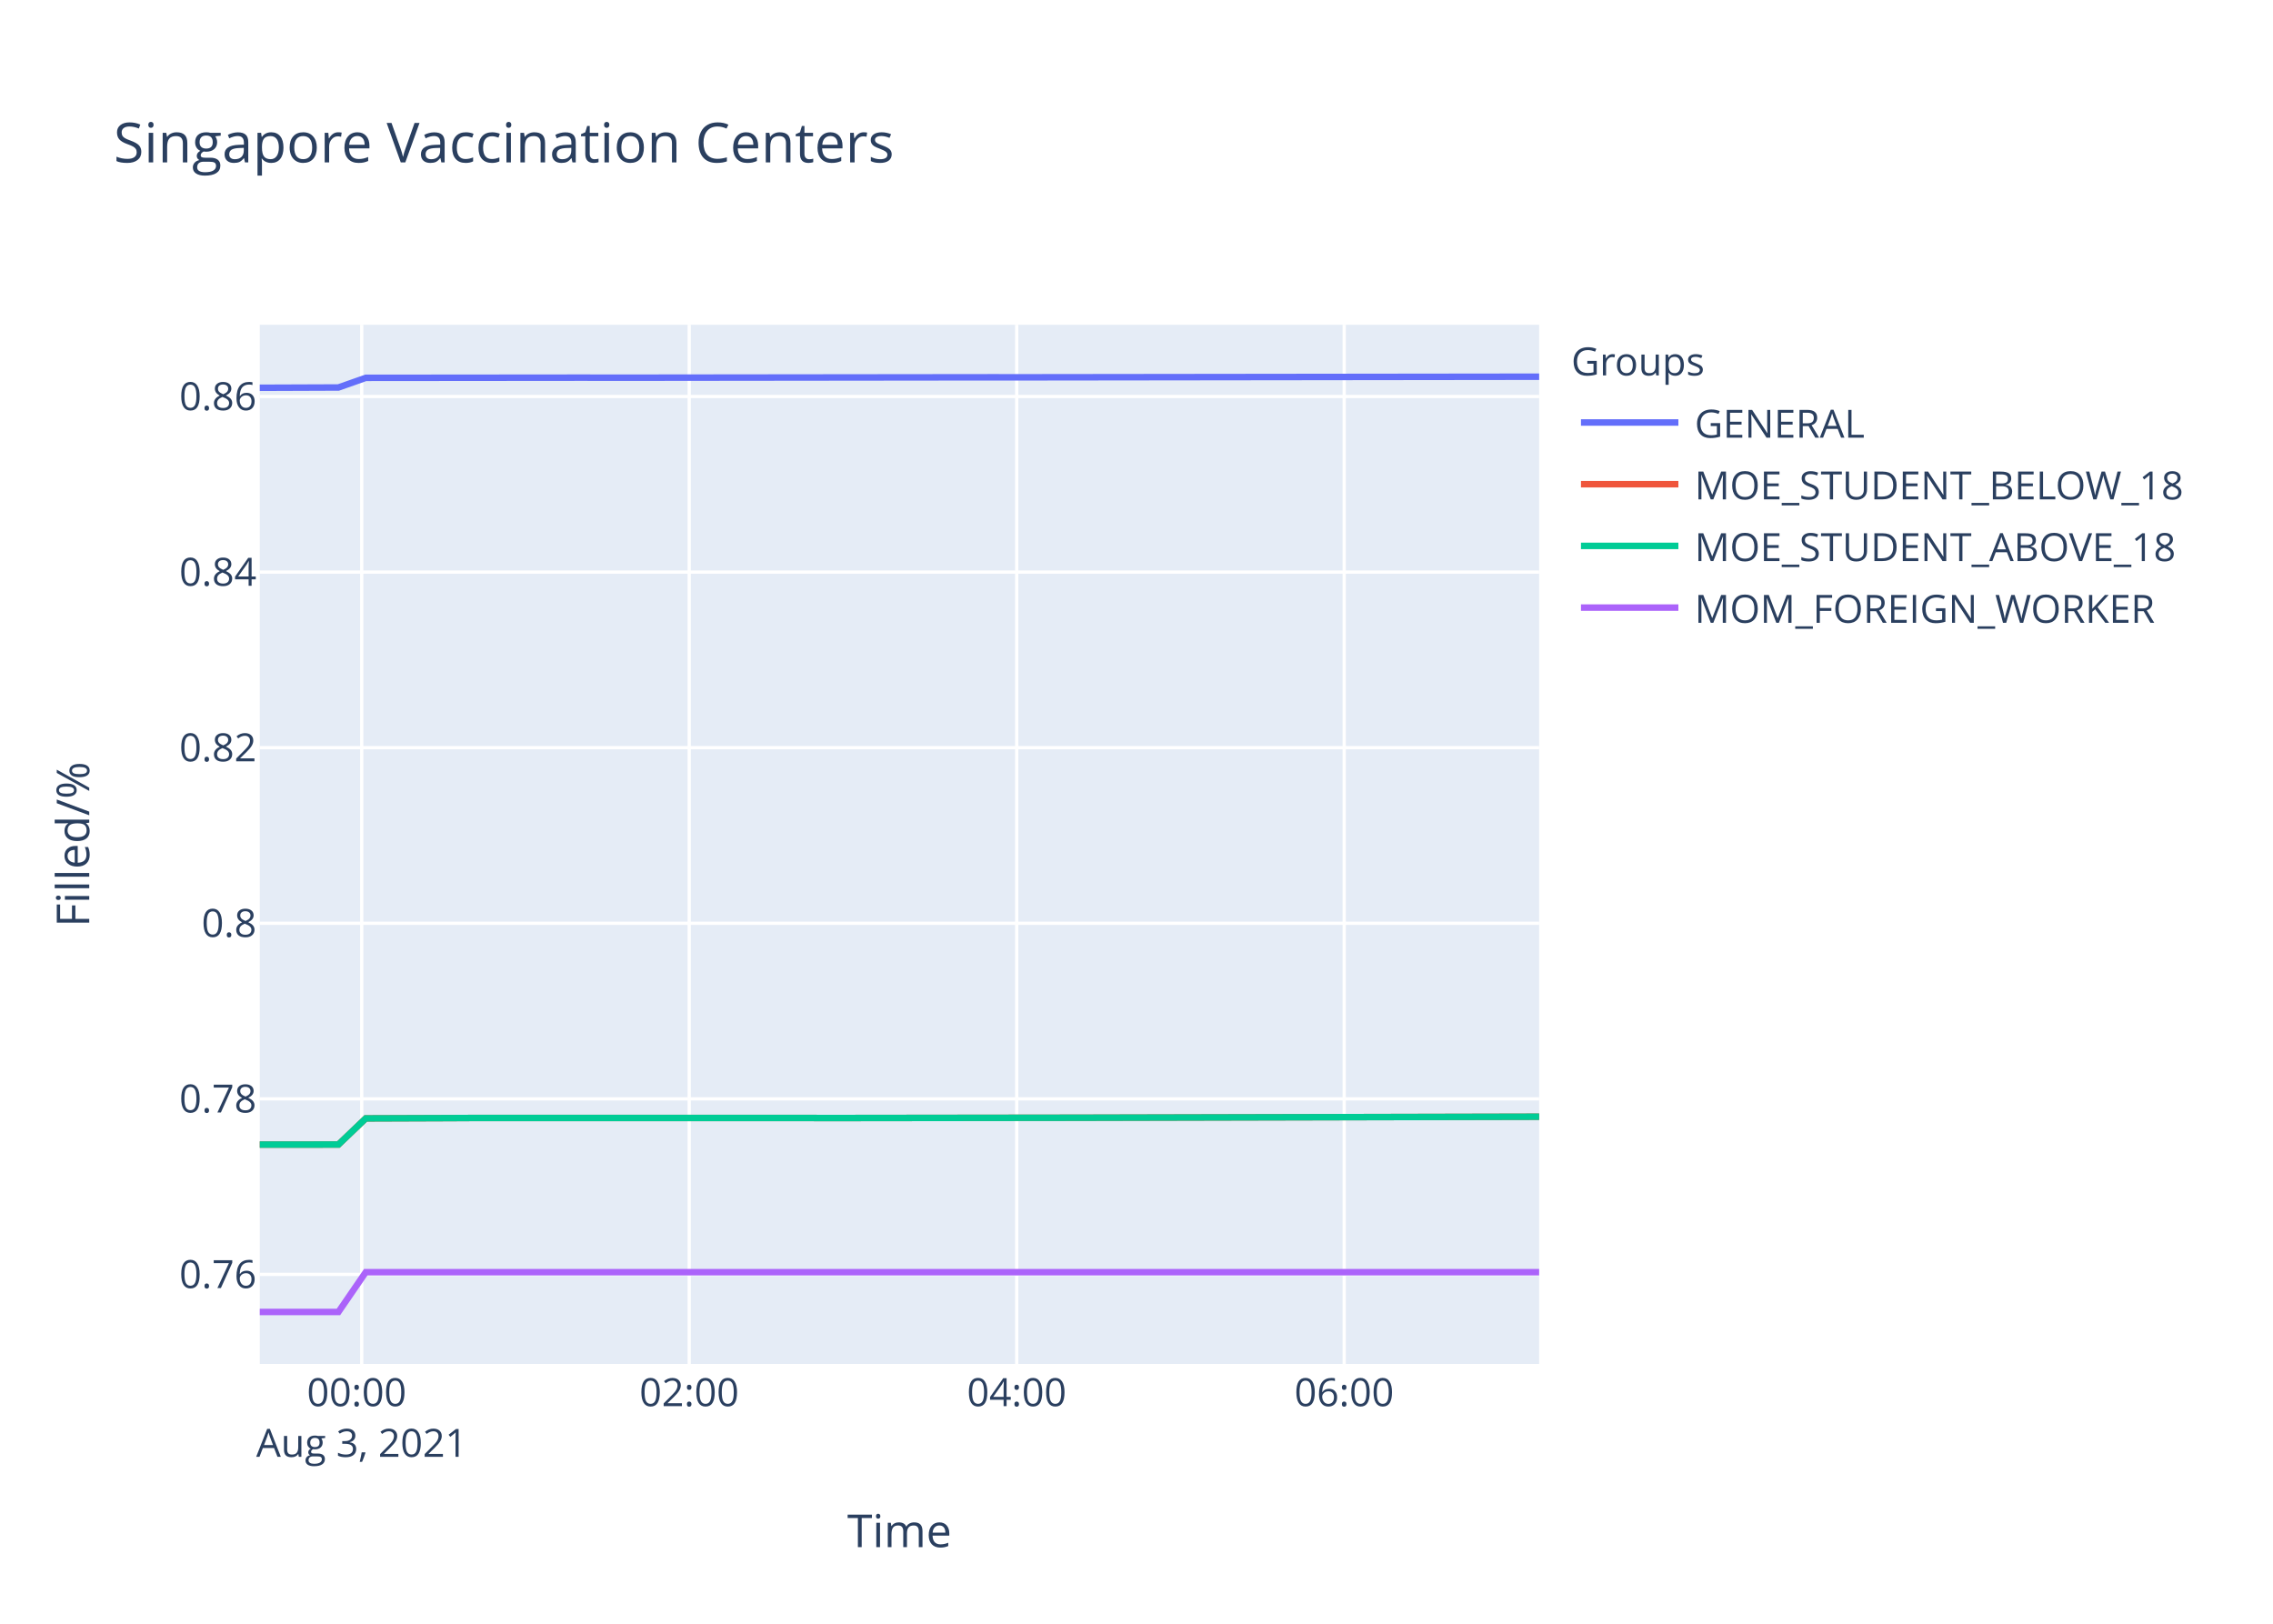
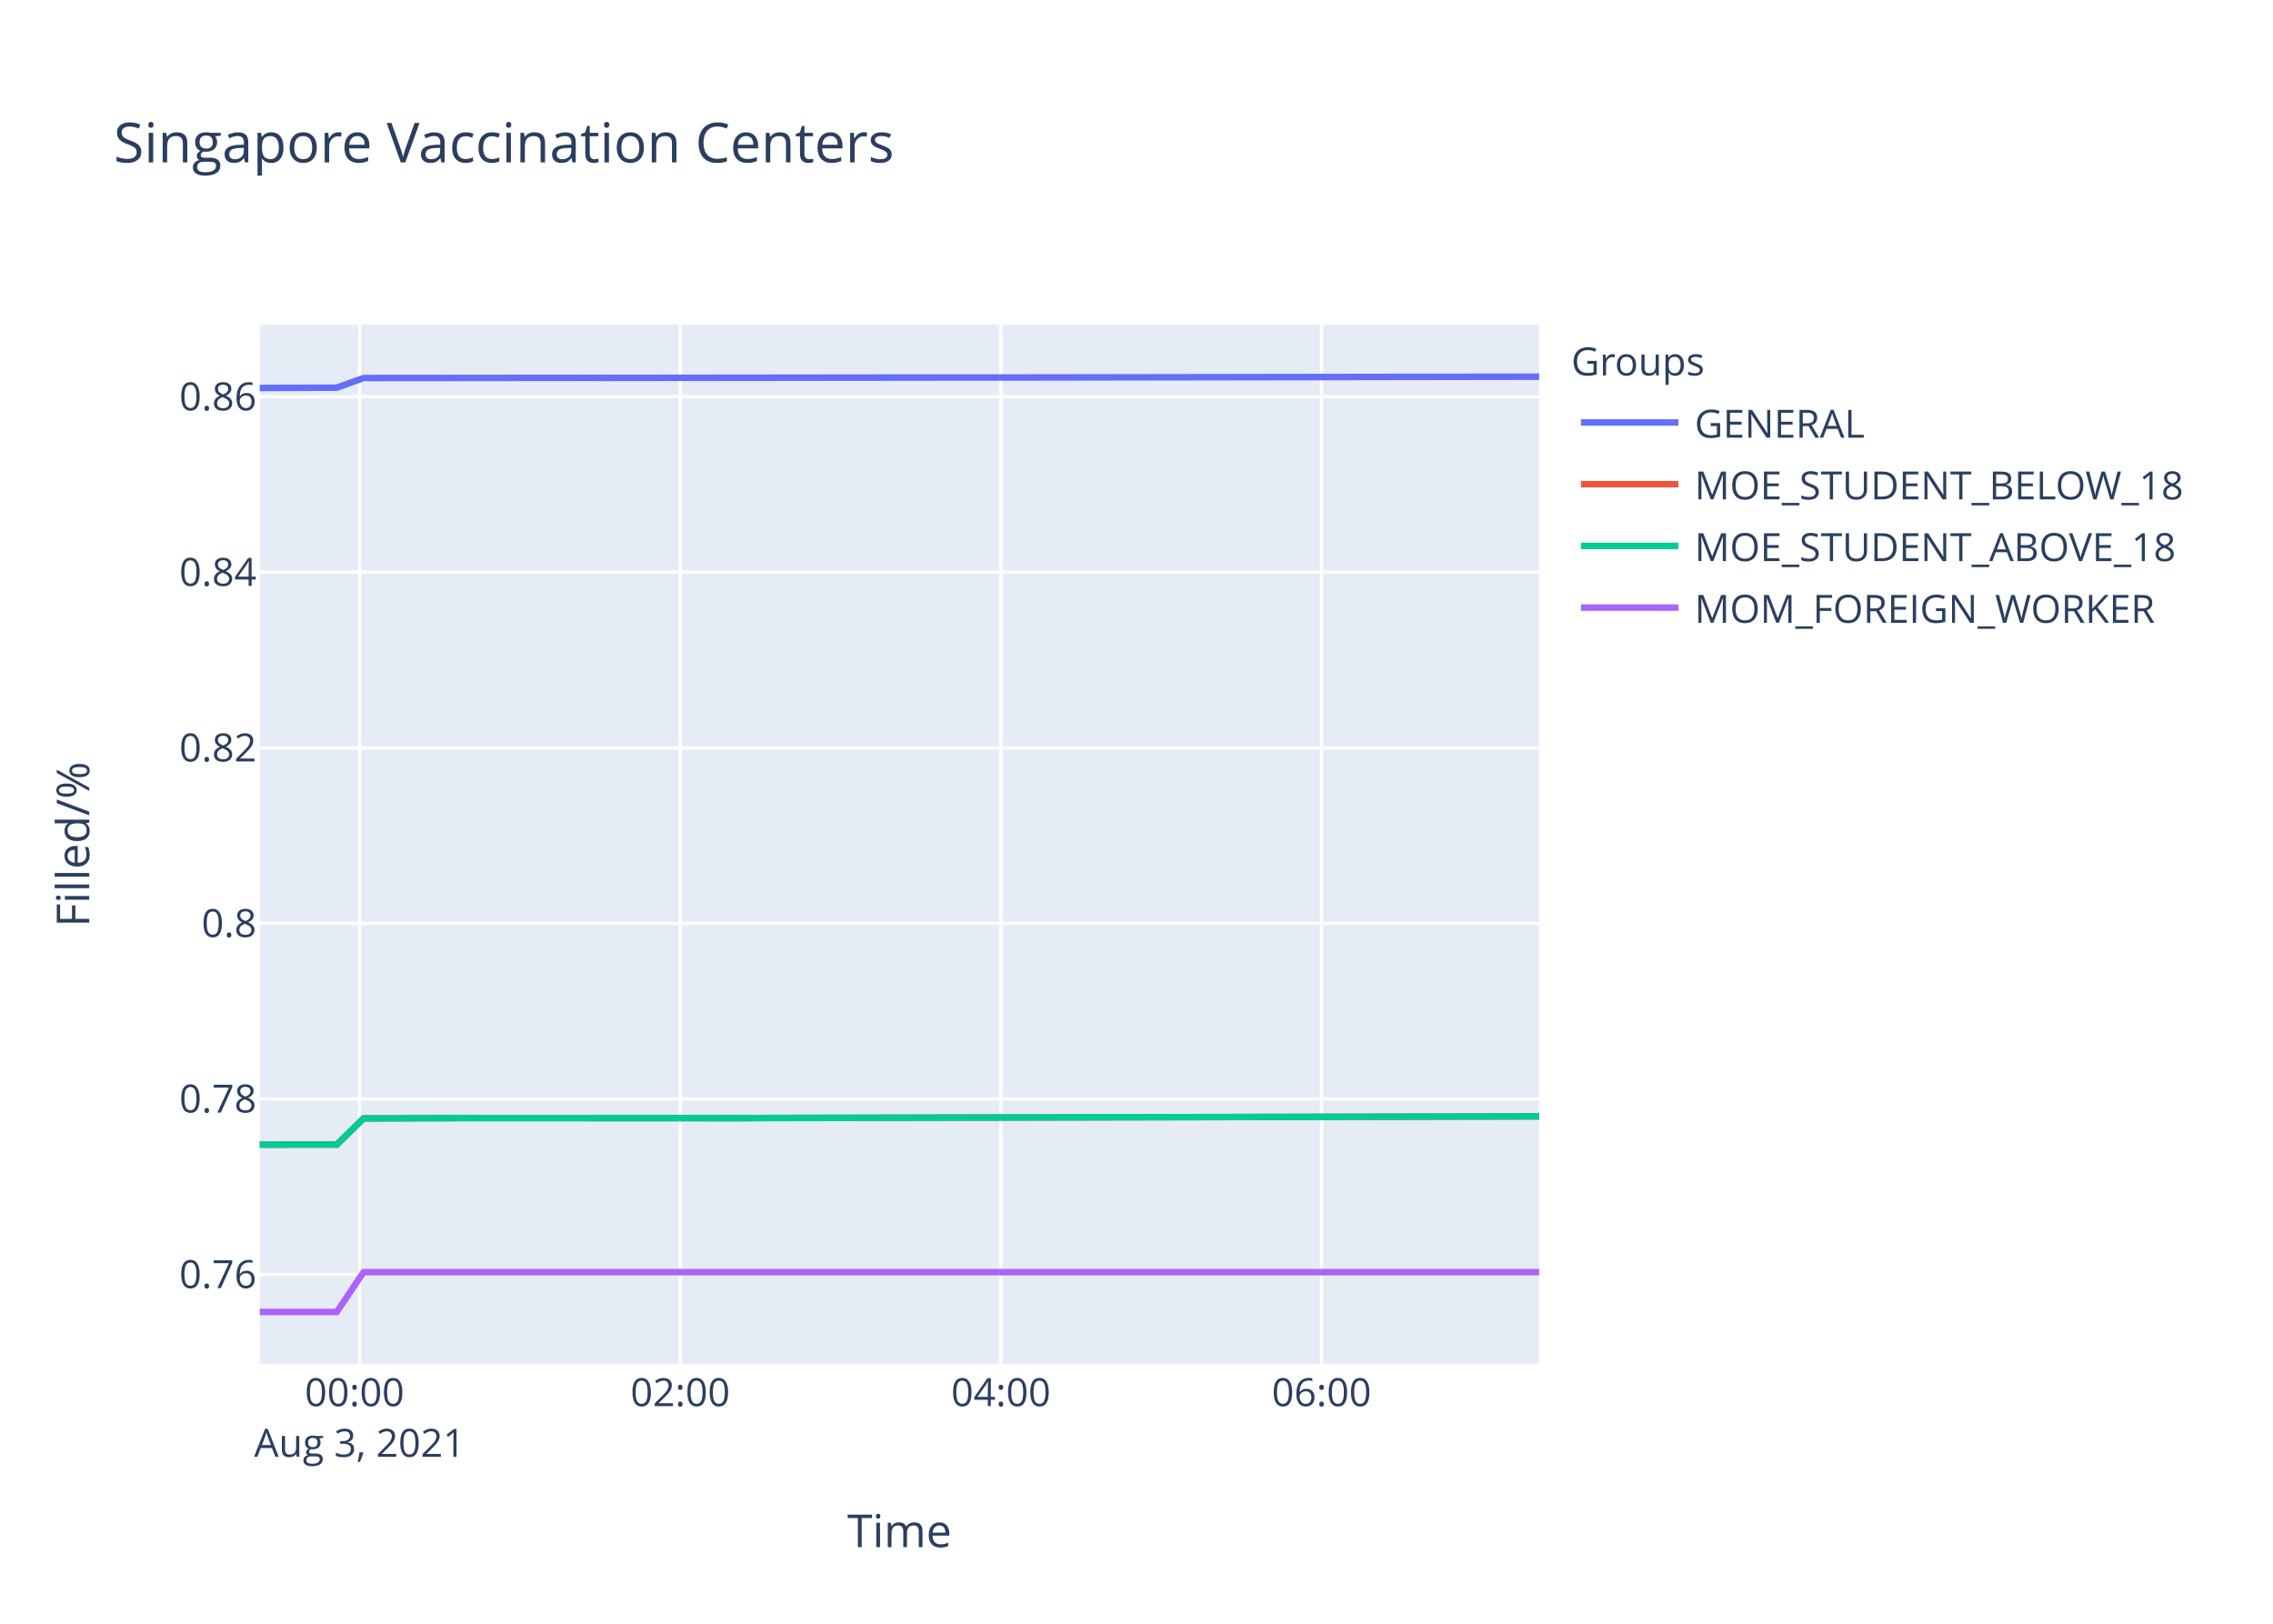
<svg xmlns="http://www.w3.org/2000/svg" class="main-svg" width="700" height="500" style="" viewBox="0 0 700 500">
  <rect x="0" y="0" width="700" height="500" style="fill: rgb(255, 255, 255); fill-opacity: 1;" />
-   <defs id="defs-74595e">
+   <defs id="defs-678631">
    <g class="clips">
-       <clipPath id="clip74595exyplot" class="plotclip">
+       <clipPath id="clip678631xyplot" class="plotclip">
        <rect width="394" height="320" />
      </clipPath>
-       <clipPath class="axesclip" id="clip74595ex">
+       <clipPath class="axesclip" id="clip678631x">
        <rect x="80" y="0" width="394" height="500" />
      </clipPath>
-       <clipPath class="axesclip" id="clip74595ey">
+       <clipPath class="axesclip" id="clip678631y">
        <rect x="0" y="100" width="700" height="320" />
      </clipPath>
-       <clipPath class="axesclip" id="clip74595exy">
+       <clipPath class="axesclip" id="clip678631xy">
        <rect x="80" y="100" width="394" height="320" />
      </clipPath>
    </g>
    <g class="gradients" />
  </defs>
  <g class="bglayer">
    <rect class="bg" x="80" y="100" width="394" height="320" style="fill: rgb(229, 236, 246); fill-opacity: 1; stroke-width: 0;" />
  </g>
  <g class="layer-below">
    <g class="imagelayer" />
    <g class="shapelayer" />
  </g>
  <g class="cartesianlayer">
    <g class="subplot xy">
      <g class="layer-subplot">
        <g class="shapelayer" />
        <g class="imagelayer" />
      </g>
      <g class="gridlayer">
        <g class="x">
-           <path class="xgrid crisp" transform="translate(111.4,0)" d="M0,100v320" style="stroke: rgb(255, 255, 255); stroke-opacity: 1; stroke-width: 1px;" />
-           <path class="xgrid crisp" transform="translate(212.25,0)" d="M0,100v320" style="stroke: rgb(255, 255, 255); stroke-opacity: 1; stroke-width: 1px;" />
-           <path class="xgrid crisp" transform="translate(313.11,0)" d="M0,100v320" style="stroke: rgb(255, 255, 255); stroke-opacity: 1; stroke-width: 1px;" />
-           <path class="xgrid crisp" transform="translate(413.96,0)" d="M0,100v320" style="stroke: rgb(255, 255, 255); stroke-opacity: 1; stroke-width: 1px;" />
+           <path class="xgrid crisp" transform="translate(110.75,0)" d="M0,100v320" style="stroke: rgb(255, 255, 255); stroke-opacity: 1; stroke-width: 1px;" />
+           <path class="xgrid crisp" transform="translate(209.5,0)" d="M0,100v320" style="stroke: rgb(255, 255, 255); stroke-opacity: 1; stroke-width: 1px;" />
+           <path class="xgrid crisp" transform="translate(308.25,0)" d="M0,100v320" style="stroke: rgb(255, 255, 255); stroke-opacity: 1; stroke-width: 1px;" />
+           <path class="xgrid crisp" transform="translate(407,0)" d="M0,100v320" style="stroke: rgb(255, 255, 255); stroke-opacity: 1; stroke-width: 1px;" />
        </g>
        <g class="y">
-           <path class="ygrid crisp" transform="translate(0,392.43)" d="M80,0h394" style="stroke: rgb(255, 255, 255); stroke-opacity: 1; stroke-width: 1px;" />
-           <path class="ygrid crisp" transform="translate(0,338.37)" d="M80,0h394" style="stroke: rgb(255, 255, 255); stroke-opacity: 1; stroke-width: 1px;" />
-           <path class="ygrid crisp" transform="translate(0,284.3)" d="M80,0h394" style="stroke: rgb(255, 255, 255); stroke-opacity: 1; stroke-width: 1px;" />
-           <path class="ygrid crisp" transform="translate(0,230.23)" d="M80,0h394" style="stroke: rgb(255, 255, 255); stroke-opacity: 1; stroke-width: 1px;" />
-           <path class="ygrid crisp" transform="translate(0,176.17)" d="M80,0h394" style="stroke: rgb(255, 255, 255); stroke-opacity: 1; stroke-width: 1px;" />
-           <path class="ygrid crisp" transform="translate(0,122.1)" d="M80,0h394" style="stroke: rgb(255, 255, 255); stroke-opacity: 1; stroke-width: 1px;" />
+           <path class="ygrid crisp" transform="translate(0,392.44)" d="M80,0h394" style="stroke: rgb(255, 255, 255); stroke-opacity: 1; stroke-width: 1px;" />
+           <path class="ygrid crisp" transform="translate(0,338.38)" d="M80,0h394" style="stroke: rgb(255, 255, 255); stroke-opacity: 1; stroke-width: 1px;" />
+           <path class="ygrid crisp" transform="translate(0,284.33)" d="M80,0h394" style="stroke: rgb(255, 255, 255); stroke-opacity: 1; stroke-width: 1px;" />
+           <path class="ygrid crisp" transform="translate(0,230.27)" d="M80,0h394" style="stroke: rgb(255, 255, 255); stroke-opacity: 1; stroke-width: 1px;" />
+           <path class="ygrid crisp" transform="translate(0,176.21)" d="M80,0h394" style="stroke: rgb(255, 255, 255); stroke-opacity: 1; stroke-width: 1px;" />
+           <path class="ygrid crisp" transform="translate(0,122.16)" d="M80,0h394" style="stroke: rgb(255, 255, 255); stroke-opacity: 1; stroke-width: 1px;" />
        </g>
      </g>
      <g class="zerolinelayer" />
      <path class="xlines-below" />
      <path class="ylines-below" />
      <g class="overlines-below" />
      <g class="xaxislayer-below" />
      <g class="yaxislayer-below" />
      <g class="overaxes-below" />
-       <g class="plot" transform="translate(80,100)" clip-path="url('#clip74595exyplot')">
+       <g class="plot" transform="translate(80,100)" clip-path="url('#clip678631xyplot')">
        <g class="scatterlayer mlayer">
-           <g class="trace scatter trace4ab958" style="stroke-miterlimit: 2; opacity: 1;">
-             <g class="fills" />
-             <g class="errorbars" />
-             <g class="lines">
-               <path class="js-line" d="M0,19.41L24.22,19.32L32.64,16.35L99.85,16.29L108.28,16.31L225.9,16.18L234.35,16.19L394,16" style="vector-effect: non-scaling-stroke; fill: none; stroke: rgb(99, 110, 250); stroke-opacity: 1; stroke-width: 2px; opacity: 1;" />
-             </g>
-             <g class="points" />
-             <g class="text" />
-           </g>
-           <g class="trace scatter tracefdb0f1" style="stroke-miterlimit: 2; opacity: 1;">
-             <g class="fills" />
-             <g class="errorbars" />
-             <g class="lines">
-               <path class="js-line" d="M0,252.46L24.22,252.44L32.64,244.39L57.87,244.3L66.25,244.26L167.09,244.26L175.53,244.28L251.16,244.19L259.57,244.17L394,243.87" style="vector-effect: non-scaling-stroke; fill: none; stroke: rgb(239, 85, 59); stroke-opacity: 1; stroke-width: 2px; opacity: 1;" />
-             </g>
-             <g class="points" />
-             <g class="text" />
-           </g>
-           <g class="trace scatter trace697375" style="stroke-miterlimit: 2; opacity: 1;">
-             <g class="fills" />
-             <g class="errorbars" />
-             <g class="lines">
-               <path class="js-line" d="M0,252.46L24.22,252.44L32.64,244.39L57.87,244.3L66.25,244.26L167.09,244.26L175.53,244.28L251.16,244.19L259.57,244.17L394,243.87" style="vector-effect: non-scaling-stroke; fill: none; stroke: rgb(0, 204, 150); stroke-opacity: 1; stroke-width: 2px; opacity: 1;" />
-             </g>
-             <g class="points" />
-             <g class="text" />
-           </g>
-           <g class="trace scatter trace7c709d" style="stroke-miterlimit: 2; opacity: 1;">
-             <g class="fills" />
-             <g class="errorbars" />
-             <g class="lines">
-               <path class="js-line" d="M0,304L24.22,304L32.64,291.74L394,291.74" style="vector-effect: non-scaling-stroke; fill: none; stroke: rgb(171, 99, 250); stroke-opacity: 1; stroke-width: 2px; opacity: 1;" />
+           <g class="trace scatter trace19aa0d" style="stroke-miterlimit: 2; opacity: 1;">
+             <g class="fills" />
+             <g class="errorbars" />
+             <g class="lines">
+               <path class="js-line" d="M0,19.47L23.71,19.38L31.96,16.41L97.77,16.35L106.03,16.37L221.2,16.24L229.47,16.25L394,16" style="vector-effect: non-scaling-stroke; fill: none; stroke: rgb(99, 110, 250); stroke-opacity: 1; stroke-width: 2px; opacity: 1;" />
+             </g>
+             <g class="points" />
+             <g class="text" />
+           </g>
+           <g class="trace scatter trace5a2065" style="stroke-miterlimit: 2; opacity: 1;">
+             <g class="fills" />
+             <g class="errorbars" />
+             <g class="lines">
+               <path class="js-line" d="M0,252.47L23.71,252.45L31.96,244.4L56.66,244.31L64.87,244.27L147.14,244.31L155.37,244.27L394,243.77" style="vector-effect: non-scaling-stroke; fill: none; stroke: rgb(239, 85, 59); stroke-opacity: 1; stroke-width: 2px; opacity: 1;" />
+             </g>
+             <g class="points" />
+             <g class="text" />
+           </g>
+           <g class="trace scatter trace7cca88" style="stroke-miterlimit: 2; opacity: 1;">
+             <g class="fills" />
+             <g class="errorbars" />
+             <g class="lines">
+               <path class="js-line" d="M0,252.47L23.71,252.45L31.96,244.4L56.66,244.31L64.87,244.27L147.14,244.31L155.37,244.27L394,243.77" style="vector-effect: non-scaling-stroke; fill: none; stroke: rgb(0, 204, 150); stroke-opacity: 1; stroke-width: 2px; opacity: 1;" />
+             </g>
+             <g class="points" />
+             <g class="text" />
+           </g>
+           <g class="trace scatter tracec6bb04" style="stroke-miterlimit: 2; opacity: 1;">
+             <g class="fills" />
+             <g class="errorbars" />
+             <g class="lines">
+               <path class="js-line" d="M0,304L23.71,304L31.96,291.74L394,291.74" style="vector-effect: non-scaling-stroke; fill: none; stroke: rgb(171, 99, 250); stroke-opacity: 1; stroke-width: 2px; opacity: 1;" />
            </g>
            <g class="points" />
            <g class="text" />
          </g>
        </g>
      </g>
      <g class="overplot" />
      <path class="xlines-above crisp" d="M0,0" style="fill: none;" />
      <path class="ylines-above crisp" d="M0,0" style="fill: none;" />
      <g class="overlines-above" />
      <g class="xaxislayer-above">
        <g class="xtick">
-           <text text-anchor="middle" x="0" y="433" transform="translate(111.4,0)" style="font-family: 'Open Sans', verdana, arial, sans-serif; font-size: 12px; fill: rgb(42, 63, 95); fill-opacity: 1; white-space: pre;">
+           <text text-anchor="middle" x="0" y="433" transform="translate(110.75,0)" style="font-family: 'Open Sans', verdana, arial, sans-serif; font-size: 12px; fill: rgb(42, 63, 95); fill-opacity: 1; white-space: pre;">
            <tspan class="line" dy="0em" x="0" y="433">00:00</tspan>
            <tspan class="line" dy="1.3em" x="0" y="433">Aug 3, 2021</tspan>
          </text>
        </g>
        <g class="xtick">
-           <text text-anchor="middle" x="0" y="433" transform="translate(212.25,0)" style="font-family: 'Open Sans', verdana, arial, sans-serif; font-size: 12px; fill: rgb(42, 63, 95); fill-opacity: 1; white-space: pre;">02:00</text>
-         </g>
-         <g class="xtick">
-           <text text-anchor="middle" x="0" y="433" transform="translate(313.11,0)" style="font-family: 'Open Sans', verdana, arial, sans-serif; font-size: 12px; fill: rgb(42, 63, 95); fill-opacity: 1; white-space: pre;">04:00</text>
-         </g>
-         <g class="xtick">
-           <text text-anchor="middle" x="0" y="433" transform="translate(413.96,0)" style="font-family: 'Open Sans', verdana, arial, sans-serif; font-size: 12px; fill: rgb(42, 63, 95); fill-opacity: 1; white-space: pre;">06:00</text>
+           <text text-anchor="middle" x="0" y="433" transform="translate(209.5,0)" style="font-family: 'Open Sans', verdana, arial, sans-serif; font-size: 12px; fill: rgb(42, 63, 95); fill-opacity: 1; white-space: pre;">02:00</text>
+         </g>
+         <g class="xtick">
+           <text text-anchor="middle" x="0" y="433" transform="translate(308.25,0)" style="font-family: 'Open Sans', verdana, arial, sans-serif; font-size: 12px; fill: rgb(42, 63, 95); fill-opacity: 1; white-space: pre;">04:00</text>
+         </g>
+         <g class="xtick">
+           <text text-anchor="middle" x="0" y="433" transform="translate(407,0)" style="font-family: 'Open Sans', verdana, arial, sans-serif; font-size: 12px; fill: rgb(42, 63, 95); fill-opacity: 1; white-space: pre;">06:00</text>
        </g>
      </g>
      <g class="yaxislayer-above">
        <g class="ytick">
-           <text text-anchor="end" x="79" y="4.2" transform="translate(0,392.43)" style="font-family: 'Open Sans', verdana, arial, sans-serif; font-size: 12px; fill: rgb(42, 63, 95); fill-opacity: 1; white-space: pre;">0.76</text>
-         </g>
-         <g class="ytick">
-           <text text-anchor="end" x="79" y="4.2" transform="translate(0,338.37)" style="font-family: 'Open Sans', verdana, arial, sans-serif; font-size: 12px; fill: rgb(42, 63, 95); fill-opacity: 1; white-space: pre;">0.78</text>
-         </g>
-         <g class="ytick">
-           <text text-anchor="end" x="79" y="4.2" transform="translate(0,284.3)" style="font-family: 'Open Sans', verdana, arial, sans-serif; font-size: 12px; fill: rgb(42, 63, 95); fill-opacity: 1; white-space: pre;">0.8</text>
-         </g>
-         <g class="ytick">
-           <text text-anchor="end" x="79" y="4.2" transform="translate(0,230.23)" style="font-family: 'Open Sans', verdana, arial, sans-serif; font-size: 12px; fill: rgb(42, 63, 95); fill-opacity: 1; white-space: pre;">0.82</text>
-         </g>
-         <g class="ytick">
-           <text text-anchor="end" x="79" y="4.2" transform="translate(0,176.17)" style="font-family: 'Open Sans', verdana, arial, sans-serif; font-size: 12px; fill: rgb(42, 63, 95); fill-opacity: 1; white-space: pre;">0.84</text>
-         </g>
-         <g class="ytick">
-           <text text-anchor="end" x="79" y="4.2" transform="translate(0,122.1)" style="font-family: 'Open Sans', verdana, arial, sans-serif; font-size: 12px; fill: rgb(42, 63, 95); fill-opacity: 1; white-space: pre;">0.86</text>
+           <text text-anchor="end" x="79" y="4.2" transform="translate(0,392.44)" style="font-family: 'Open Sans', verdana, arial, sans-serif; font-size: 12px; fill: rgb(42, 63, 95); fill-opacity: 1; white-space: pre;">0.76</text>
+         </g>
+         <g class="ytick">
+           <text text-anchor="end" x="79" y="4.2" transform="translate(0,338.38)" style="font-family: 'Open Sans', verdana, arial, sans-serif; font-size: 12px; fill: rgb(42, 63, 95); fill-opacity: 1; white-space: pre;">0.78</text>
+         </g>
+         <g class="ytick">
+           <text text-anchor="end" x="79" y="4.2" transform="translate(0,284.33)" style="font-family: 'Open Sans', verdana, arial, sans-serif; font-size: 12px; fill: rgb(42, 63, 95); fill-opacity: 1; white-space: pre;">0.8</text>
+         </g>
+         <g class="ytick">
+           <text text-anchor="end" x="79" y="4.2" transform="translate(0,230.27)" style="font-family: 'Open Sans', verdana, arial, sans-serif; font-size: 12px; fill: rgb(42, 63, 95); fill-opacity: 1; white-space: pre;">0.82</text>
+         </g>
+         <g class="ytick">
+           <text text-anchor="end" x="79" y="4.2" transform="translate(0,176.21)" style="font-family: 'Open Sans', verdana, arial, sans-serif; font-size: 12px; fill: rgb(42, 63, 95); fill-opacity: 1; white-space: pre;">0.84</text>
+         </g>
+         <g class="ytick">
+           <text text-anchor="end" x="79" y="4.2" transform="translate(0,122.16)" style="font-family: 'Open Sans', verdana, arial, sans-serif; font-size: 12px; fill: rgb(42, 63, 95); fill-opacity: 1; white-space: pre;">0.86</text>
        </g>
      </g>
      <g class="overaxes-above" />
    </g>
  </g>
  <g class="polarlayer" />
  <g class="ternarylayer" />
  <g class="geolayer" />
  <g class="funnelarealayer" />
  <g class="pielayer" />
  <g class="treemaplayer" />
  <g class="sunburstlayer" />
  <g class="glimages" />
-   <defs id="topdefs-74595e">
+   <defs id="topdefs-678631">
    <g class="clips" />
-     <clipPath id="legend74595e">
+     <clipPath id="legend678631">
      <rect width="206" height="102" x="0" y="0" />
    </clipPath>
  </defs>
  <g class="layer-above">
    <g class="imagelayer" />
    <g class="shapelayer" />
  </g>
  <g class="infolayer">
    <g class="legend" pointer-events="all" transform="translate(481.88,100)">
      <rect class="bg" shape-rendering="crispEdges" width="206" height="102" x="0" y="0" style="stroke: rgb(68, 68, 68); stroke-opacity: 1; fill: rgb(255, 255, 255); fill-opacity: 1; stroke-width: 0px;" />
-       <g class="scrollbox" transform="" clip-path="url('#legend74595e')">
+       <g class="scrollbox" transform="" clip-path="url('#legend678631')">
        <text class="legendtitletext" text-anchor="start" x="2" y="15.6" style="font-family: 'Open Sans', verdana, arial, sans-serif; font-size: 12px; fill: rgb(42, 63, 95); fill-opacity: 1; white-space: pre;">Groups</text>
        <g class="groups" transform="">
          <g class="traces" transform="translate(0,30.1)" style="opacity: 1;">
            <text class="legendtext" text-anchor="start" x="40" y="4.68" style="font-family: 'Open Sans', verdana, arial, sans-serif; font-size: 12px; fill: rgb(42, 63, 95); fill-opacity: 1; white-space: pre;">GENERAL</text>
            <g class="layers" style="opacity: 1;">
              <g class="legendfill" />
              <g class="legendlines">
                <path class="js-line" d="M5,0h30" style="fill: none; stroke: rgb(99, 110, 250); stroke-opacity: 1; stroke-width: 2px;" />
              </g>
              <g class="legendsymbols">
                <g class="legendpoints" />
              </g>
            </g>
            <rect class="legendtoggle" x="0" y="-9.5" width="200.906" height="19" style="fill: rgb(0, 0, 0); fill-opacity: 0;" />
          </g>
        </g>
        <g class="groups" transform="">
          <g class="traces" transform="translate(0,49.1)" style="opacity: 1;">
            <text class="legendtext" text-anchor="start" x="40" y="4.68" style="font-family: 'Open Sans', verdana, arial, sans-serif; font-size: 12px; fill: rgb(42, 63, 95); fill-opacity: 1; white-space: pre;">MOE_STUDENT_BELOW_18</text>
            <g class="layers" style="opacity: 1;">
              <g class="legendfill" />
              <g class="legendlines">
                <path class="js-line" d="M5,0h30" style="fill: none; stroke: rgb(239, 85, 59); stroke-opacity: 1; stroke-width: 2px;" />
              </g>
              <g class="legendsymbols">
                <g class="legendpoints" />
              </g>
            </g>
            <rect class="legendtoggle" x="0" y="-9.5" width="200.906" height="19" style="fill: rgb(0, 0, 0); fill-opacity: 0;" />
          </g>
        </g>
        <g class="groups" transform="">
          <g class="traces" transform="translate(0,68.1)" style="opacity: 1;">
            <text class="legendtext" text-anchor="start" x="40" y="4.68" style="font-family: 'Open Sans', verdana, arial, sans-serif; font-size: 12px; fill: rgb(42, 63, 95); fill-opacity: 1; white-space: pre;">MOE_STUDENT_ABOVE_18</text>
            <g class="layers" style="opacity: 1;">
              <g class="legendfill" />
              <g class="legendlines">
                <path class="js-line" d="M5,0h30" style="fill: none; stroke: rgb(0, 204, 150); stroke-opacity: 1; stroke-width: 2px;" />
              </g>
              <g class="legendsymbols">
                <g class="legendpoints" />
              </g>
            </g>
            <rect class="legendtoggle" x="0" y="-9.5" width="200.906" height="19" style="fill: rgb(0, 0, 0); fill-opacity: 0;" />
          </g>
        </g>
        <g class="groups" transform="">
          <g class="traces" transform="translate(0,87.1)" style="opacity: 1;">
            <text class="legendtext" text-anchor="start" x="40" y="4.68" style="font-family: 'Open Sans', verdana, arial, sans-serif; font-size: 12px; fill: rgb(42, 63, 95); fill-opacity: 1; white-space: pre;">MOM_FOREIGN_WORKER</text>
            <g class="layers" style="opacity: 1;">
              <g class="legendfill" />
              <g class="legendlines">
                <path class="js-line" d="M5,0h30" style="fill: none; stroke: rgb(171, 99, 250); stroke-opacity: 1; stroke-width: 2px;" />
              </g>
              <g class="legendsymbols">
                <g class="legendpoints" />
              </g>
            </g>
            <rect class="legendtoggle" x="0" y="-9.5" width="200.906" height="19" style="fill: rgb(0, 0, 0); fill-opacity: 0;" />
          </g>
        </g>
      </g>
      <rect class="scrollbar" rx="20" ry="3" width="0" height="0" x="0" y="0" style="fill: rgb(128, 139, 164); fill-opacity: 1;" />
    </g>
    <g class="g-gtitle">
      <text class="gtitle" x="35" y="50" text-anchor="start" dy="0em" style="font-family: 'Open Sans', verdana, arial, sans-serif; font-size: 17px; fill: rgb(42, 63, 95); opacity: 1; font-weight: normal; white-space: pre;">Singapore Vaccination Centers</text>
    </g>
    <g class="g-xtitle">
      <text class="xtitle" x="277" y="476.409" text-anchor="middle" style="font-family: 'Open Sans', verdana, arial, sans-serif; font-size: 14px; fill: rgb(42, 63, 95); opacity: 1; font-weight: normal; white-space: pre;">Time</text>
    </g>
    <g class="g-ytitle">
      <text class="ytitle" transform="rotate(-90,27.48125,260)" x="27.481" y="260" text-anchor="middle" style="font-family: 'Open Sans', verdana, arial, sans-serif; font-size: 14px; fill: rgb(42, 63, 95); opacity: 1; font-weight: normal; white-space: pre;">Filled/%</text>
    </g>
  </g>
</svg>
